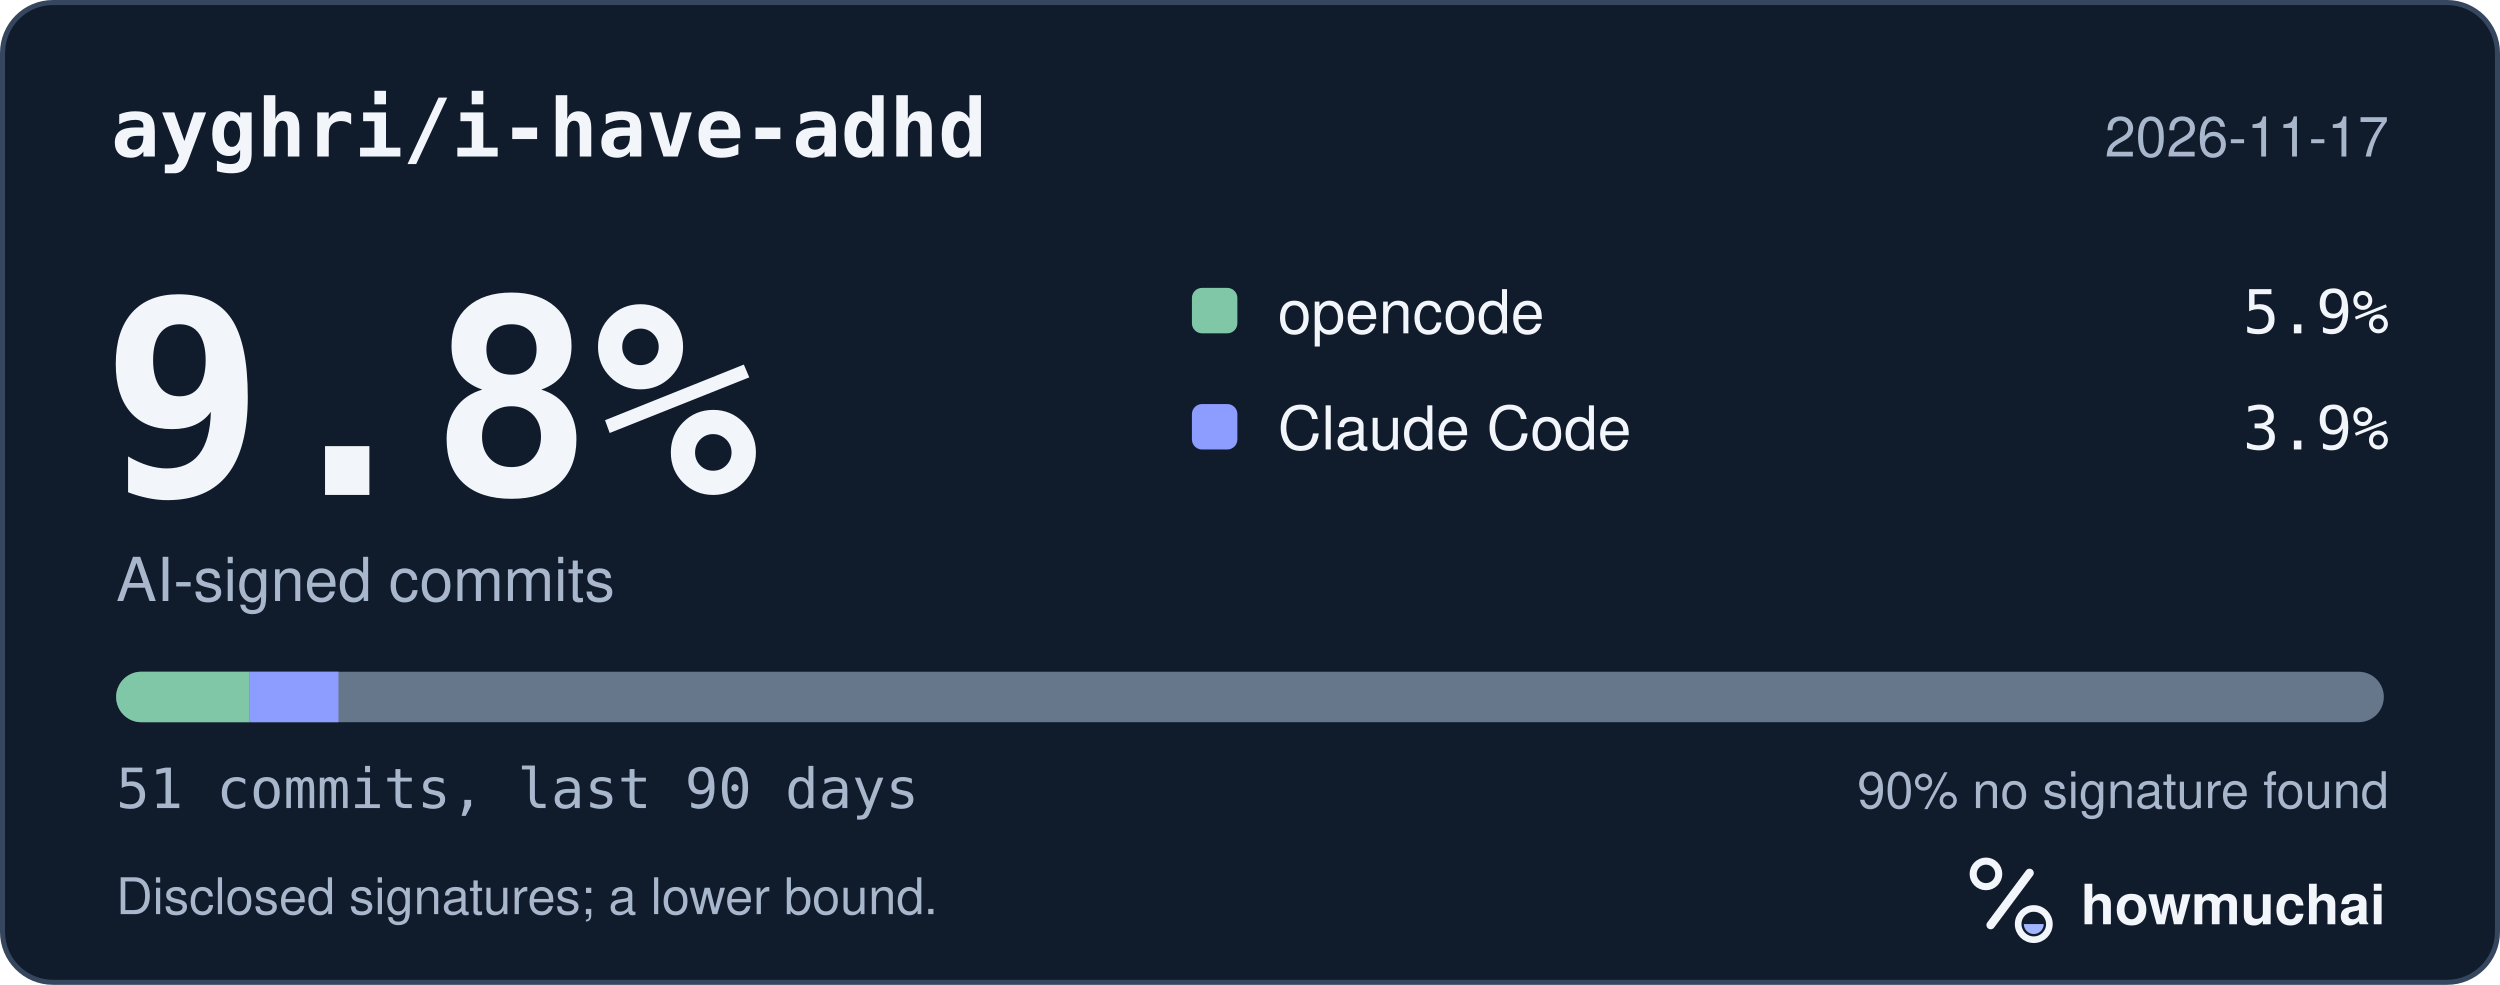
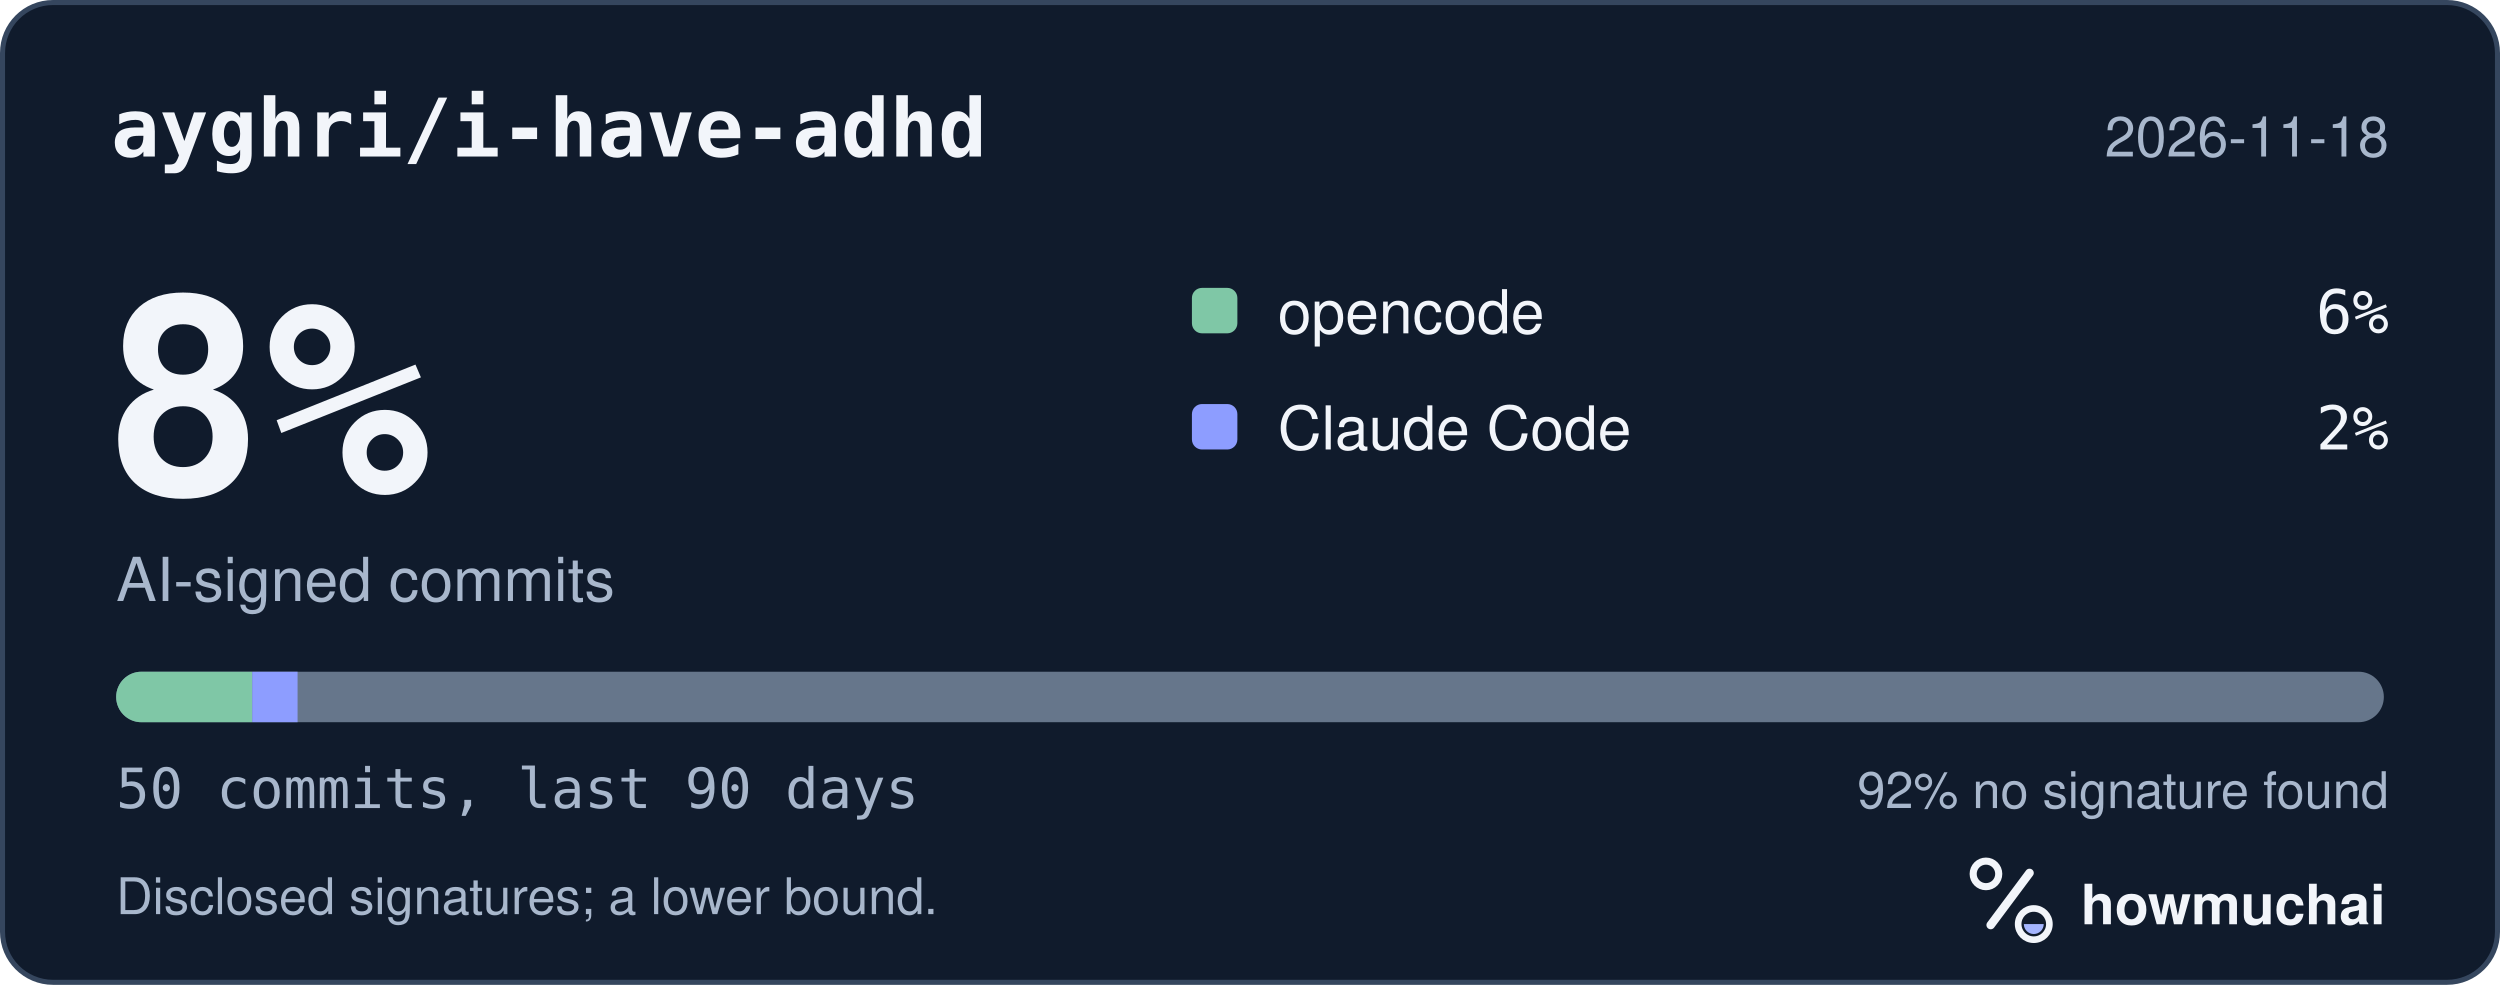
<svg xmlns="http://www.w3.org/2000/svg" width="495" height="195" viewBox="0 0 495 195" role="img" aria-labelledby="hm-t hm-d">
  <rect x="0.5" y="0.5" width="494" height="194" rx="10" fill="#101B2C" stroke="#35465E" />
  <text x="22" y="31" fill="#F2F5FA" font-family="ui-monospace, SF Mono, Menlo, Consolas, IBM Plex Mono, monospace" font-size="16" font-weight="600">ayghri/i-have-adhd</text>
-   <text x="473" y="31" fill="#A8B7CC" font-family="-apple-system, BlinkMacSystemFont, Segoe UI, Helvetica, Arial, Fira Sans, sans-serif" font-size="11" text-anchor="end">2026-11-17</text>
-   <text x="20" y="98" fill="#F2F5FA" font-family="ui-monospace, SF Mono, Menlo, Consolas, IBM Plex Mono, monospace" font-size="54" font-weight="700">9.8%</text>
+   <text x="473" y="31" fill="#A8B7CC" font-family="-apple-system, BlinkMacSystemFont, Segoe UI, Helvetica, Arial, Fira Sans, sans-serif" font-size="11" text-anchor="end">2026-11-18</text>
+   <text x="20" y="98" fill="#F2F5FA" font-family="ui-monospace, SF Mono, Menlo, Consolas, IBM Plex Mono, monospace" font-size="54" font-weight="700">8%</text>
  <text x="23" y="119" fill="#A8B7CC" font-family="-apple-system, BlinkMacSystemFont, Segoe UI, Helvetica, Arial, Fira Sans, sans-serif" font-size="12">AI-signed commits</text>
  <rect x="236" y="57" width="9" height="9" rx="2" fill="#7FC7A6" />
  <text x="253" y="66" fill="#F2F5FA" font-family="-apple-system, BlinkMacSystemFont, Segoe UI, Helvetica, Arial, Fira Sans, sans-serif" font-size="12">opencode</text>
-   <text x="473" y="66" fill="#F2F5FA" font-family="ui-monospace, SF Mono, Menlo, Consolas, IBM Plex Mono, monospace" font-size="12" text-anchor="end">5.9%</text>
+   <text x="473" y="66" fill="#F2F5FA" font-family="ui-monospace, SF Mono, Menlo, Consolas, IBM Plex Mono, monospace" font-size="12" text-anchor="end">6%</text>
  <rect x="236" y="80" width="9" height="9" rx="2" fill="#8D9DFF" />
  <text x="253" y="89" fill="#F2F5FA" font-family="-apple-system, BlinkMacSystemFont, Segoe UI, Helvetica, Arial, Fira Sans, sans-serif" font-size="12">Claude Code</text>
-   <text x="473" y="89" fill="#F2F5FA" font-family="ui-monospace, SF Mono, Menlo, Consolas, IBM Plex Mono, monospace" font-size="12" text-anchor="end">3.9%</text>
+   <text x="473" y="89" fill="#F2F5FA" font-family="ui-monospace, SF Mono, Menlo, Consolas, IBM Plex Mono, monospace" font-size="12" text-anchor="end">2%</text>
  <defs>
    <clipPath id="hm-bar">
      <rect x="23" y="133" width="449" height="10" rx="5" />
    </clipPath>
  </defs>
  <rect x="23" y="133" width="449" height="10" rx="5" fill="#66768B" />
  <g clip-path="url(#hm-bar)">
-     <rect x="23.00" y="133" width="26.41" height="10" fill="#7FC7A6" />
-     <rect x="49.41" y="133" width="17.61" height="10" fill="#8D9DFF" />
+     <rect x="23.00" y="133" width="26.94" height="10" fill="#7FC7A6" />
+     <rect x="49.94" y="133" width="8.98" height="10" fill="#8D9DFF" />
  </g>
-   <text x="23" y="160" fill="#A8B7CC" font-family="ui-monospace, SF Mono, Menlo, Consolas, IBM Plex Mono, monospace" font-size="11">51 commits, last 90 days</text>
-   <text x="473" y="160" fill="#A8B7CC" font-family="-apple-system, BlinkMacSystemFont, Segoe UI, Helvetica, Arial, Fira Sans, sans-serif" font-size="10" text-anchor="end">90% no signature found</text>
+   <text x="23" y="160" fill="#A8B7CC" font-family="ui-monospace, SF Mono, Menlo, Consolas, IBM Plex Mono, monospace" font-size="11">50 commits, last 90 days</text>
+   <text x="473" y="160" fill="#A8B7CC" font-family="-apple-system, BlinkMacSystemFont, Segoe UI, Helvetica, Arial, Fira Sans, sans-serif" font-size="10" text-anchor="end">92% no signature found</text>
  <text x="23" y="181" fill="#A8B7CC" font-family="-apple-system, BlinkMacSystemFont, Segoe UI, Helvetica, Arial, Fira Sans, sans-serif" font-size="10">Disclosed signatures; a lower bound.</text>
  <g transform="translate(386 166) scale(0.046875)">
    <circle cx="154" cy="150" r="54" fill="none" stroke="#F2F5FA" stroke-width="30" />
    <path d="M174 366 338 146" fill="none" stroke="#F2F5FA" stroke-width="36" stroke-linecap="round" />
    <circle cx="356" cy="362" r="66" fill="none" stroke="#F2F5FA" stroke-width="28" />
    <path d="M314 362a42 42 0 0 0 84 0Z" fill="#A4B5FF" />
  </g>
  <text x="412" y="183" fill="#F2F5FA" font-family="-apple-system, BlinkMacSystemFont, Segoe UI, Helvetica, Arial, Fira Sans, sans-serif" font-size="11" font-weight="650">howmuchai</text>
</svg>
